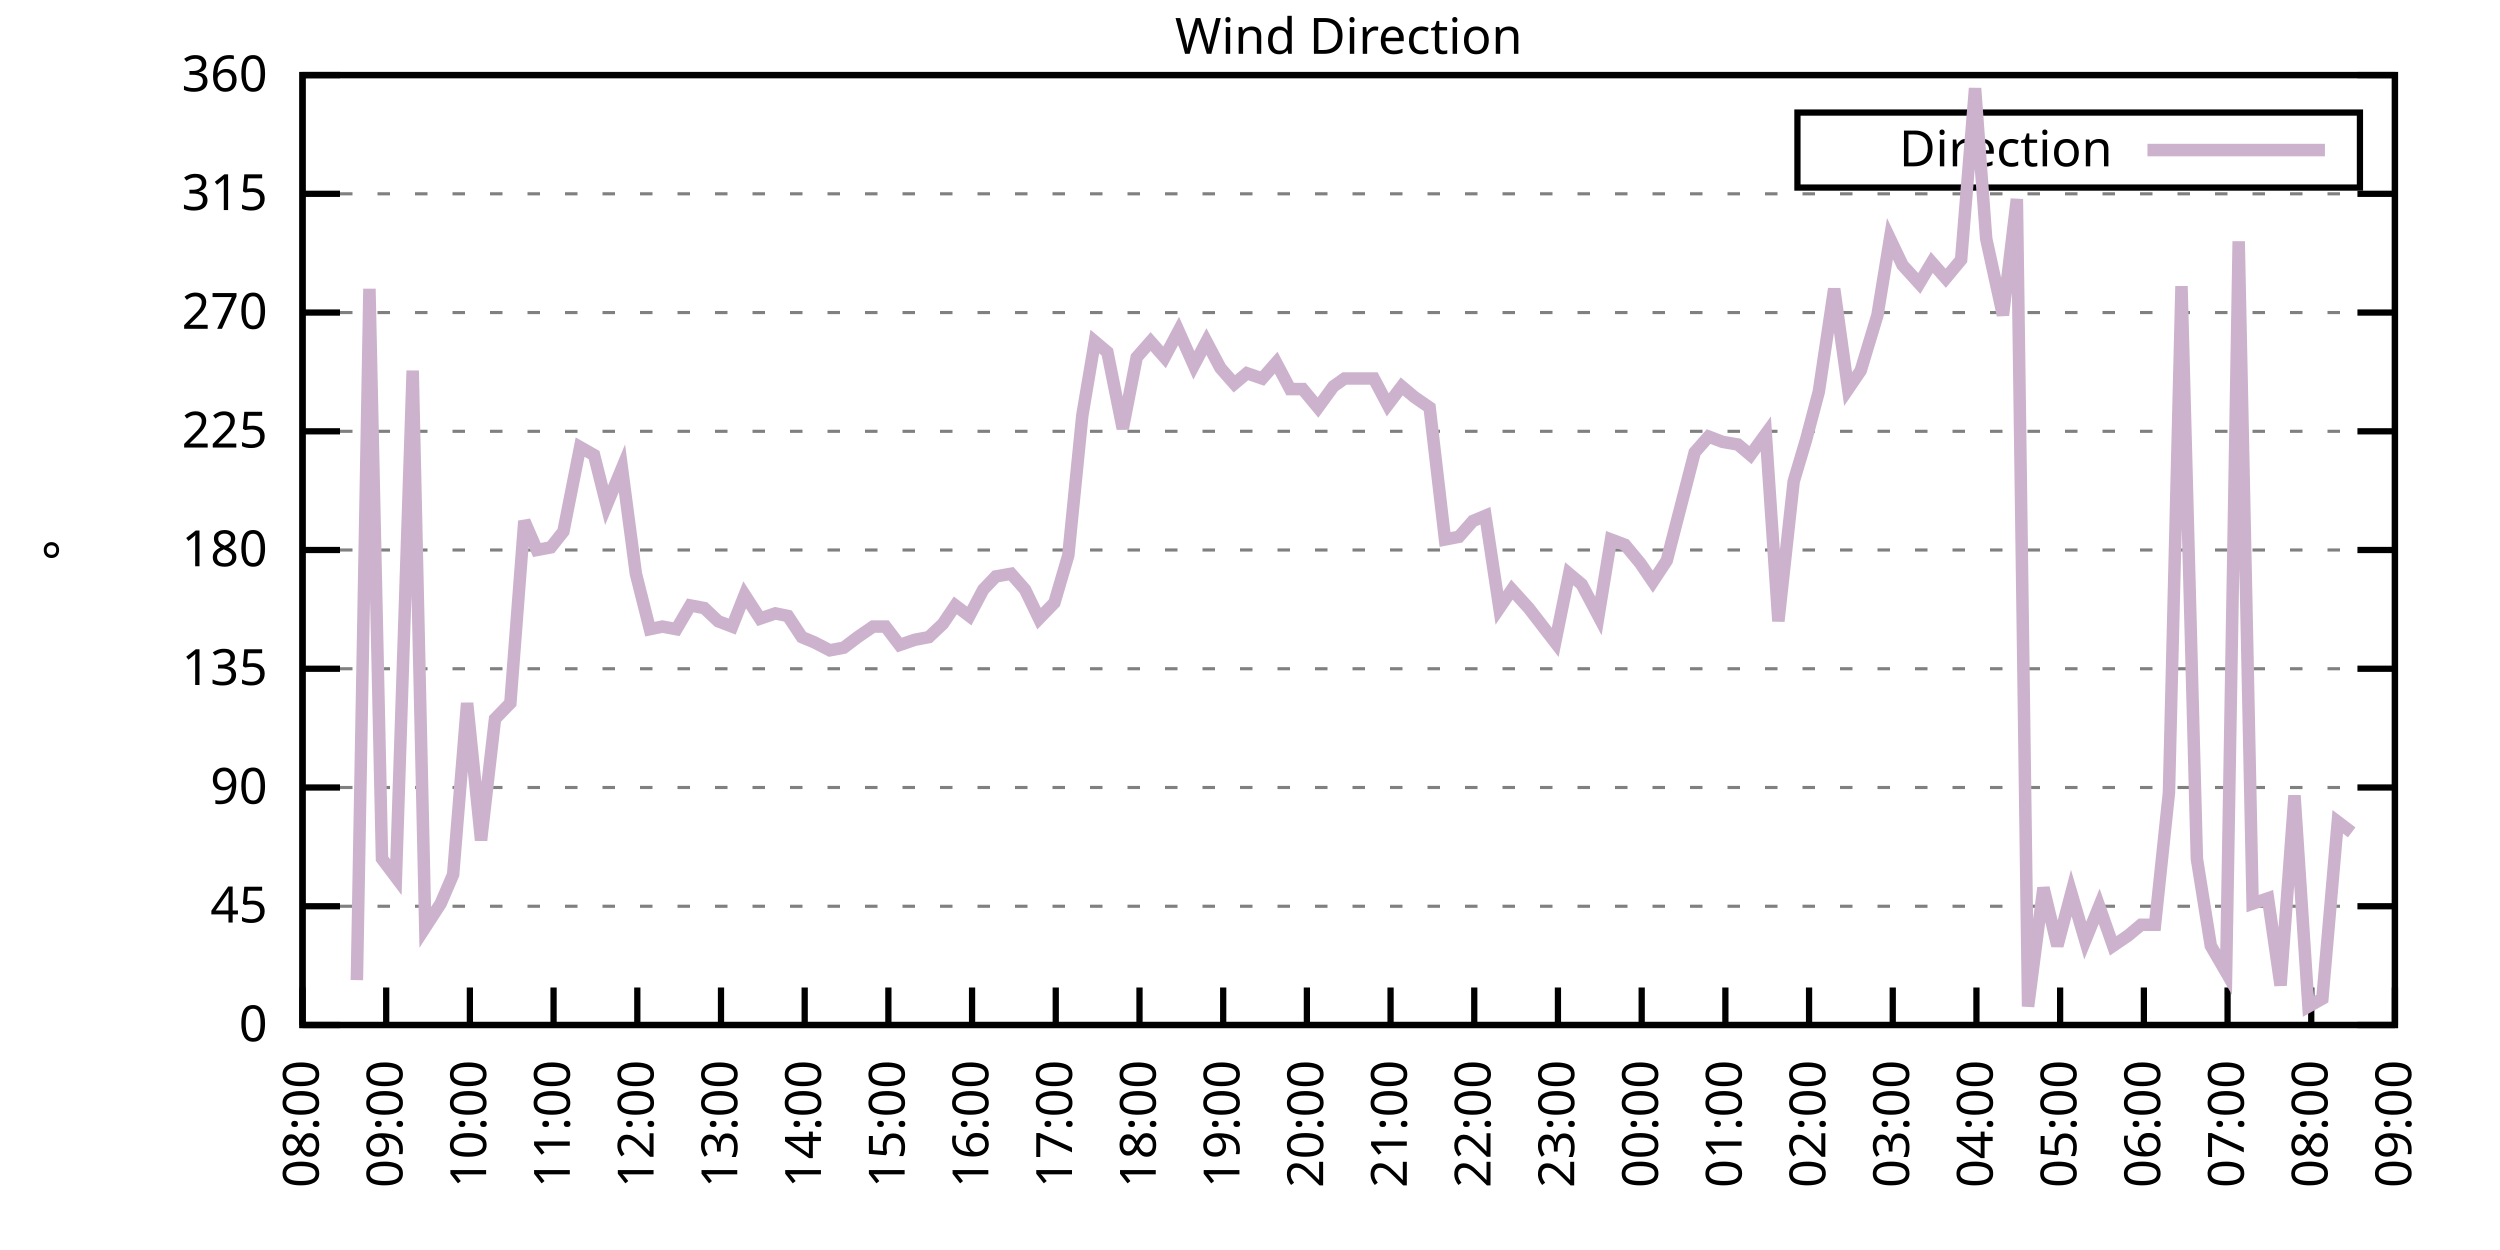
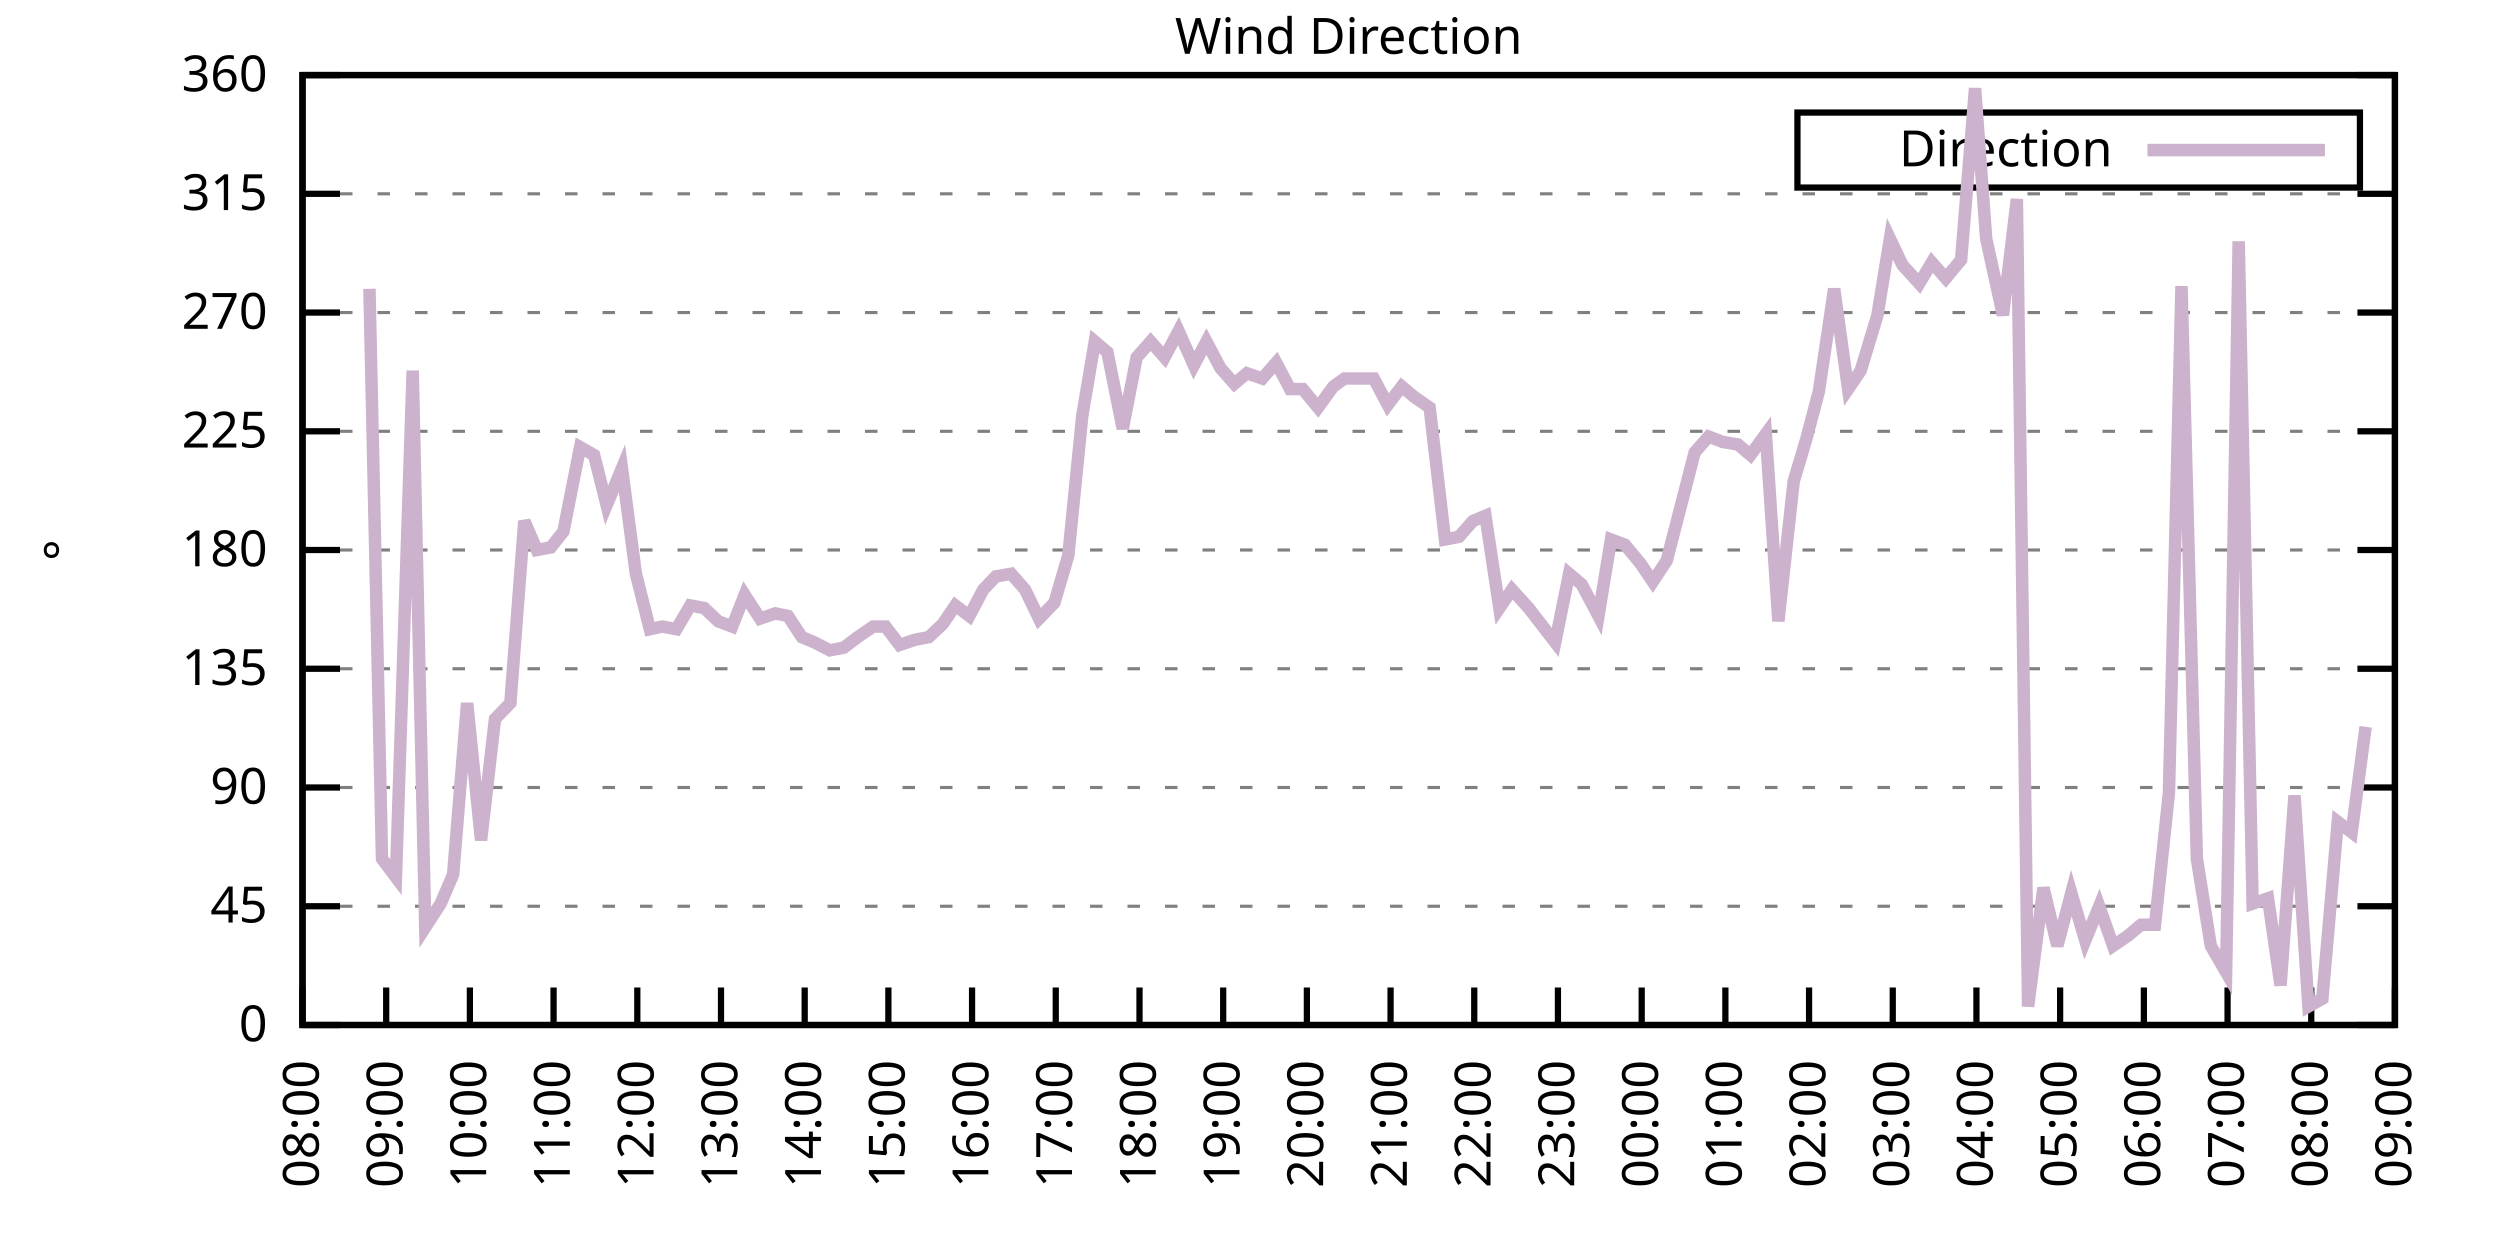
<svg xmlns="http://www.w3.org/2000/svg" xmlns:xlink="http://www.w3.org/1999/xlink" width="400" height="200" viewBox="0 0 400 200">
  <g id="gnuplot_canvas">
    <rect x="0" y="0" width="400" height="200" fill="none" />
    <defs>
      <circle id="gpDot" r="0.5" stroke-width="0.5" stroke="currentColor" />
      <path id="gpPt0" stroke-width="0.333" stroke="currentColor" d="M-1,0 h2 M0,-1 v2" />
      <path id="gpPt1" stroke-width="0.333" stroke="currentColor" d="M-1,-1 L1,1 M1,-1 L-1,1" />
      <path id="gpPt2" stroke-width="0.333" stroke="currentColor" d="M-1,0 L1,0 M0,-1 L0,1 M-1,-1 L1,1 M-1,1 L1,-1" />
      <rect id="gpPt3" stroke-width="0.333" stroke="currentColor" x="-1" y="-1" width="2" height="2" />
      <rect id="gpPt4" stroke-width="0.333" stroke="currentColor" fill="currentColor" x="-1" y="-1" width="2" height="2" />
      <circle id="gpPt5" stroke-width="0.333" stroke="currentColor" cx="0" cy="0" r="1" />
      <use xlink:href="#gpPt5" id="gpPt6" fill="currentColor" stroke="none" />
      <path id="gpPt7" stroke-width="0.333" stroke="currentColor" d="M0,-1.33 L-1.33,0.67 L1.33,0.67 z" />
      <use xlink:href="#gpPt7" id="gpPt8" fill="currentColor" stroke="none" />
      <use xlink:href="#gpPt7" id="gpPt9" stroke="currentColor" transform="rotate(180)" />
      <use xlink:href="#gpPt9" id="gpPt10" fill="currentColor" stroke="none" />
      <use xlink:href="#gpPt3" id="gpPt11" stroke="currentColor" transform="rotate(45)" />
      <use xlink:href="#gpPt11" id="gpPt12" fill="currentColor" stroke="none" />
      <path id="gpPt13" stroke-width="0.333" stroke="currentColor" d="M0,1.330 L1.265,0.411 L0.782,-1.067 L-0.782,-1.076 L-1.265,0.411 z" />
      <use xlink:href="#gpPt13" id="gpPt14" fill="currentColor" stroke="none" />
      <filter id="textbox" filterUnits="objectBoundingBox" x="0" y="0" height="1" width="1">
        <feFlood flood-color="white" flood-opacity="1" result="bgnd" />
        <feComposite in="SourceGraphic" in2="bgnd" operator="atop" />
      </filter>
      <filter id="greybox" filterUnits="objectBoundingBox" x="0" y="0" height="1" width="1">
        <feFlood flood-color="lightgrey" flood-opacity="1" result="grey" />
        <feComposite in="SourceGraphic" in2="grey" operator="atop" />
      </filter>
    </defs>
    <g fill="none" color="white" stroke="currentColor" stroke-width="1.00" stroke-linecap="butt" stroke-linejoin="miter">
</g>
    <g fill="none" color="black" stroke="currentColor" stroke-width="1.00" stroke-linecap="butt" stroke-linejoin="miter">
      <g stroke="none" shape-rendering="crispEdges">
        <polygon fill="rgb(255, 255, 255)" points="48.40,164.00 383.18,164.00 383.18,12.02 48.40,12.02 " />
      </g>
    </g>
    <g fill="none" color="black" stroke="currentColor" stroke-width="1.00" stroke-linecap="butt" stroke-linejoin="miter">
</g>
    <g fill="none" color="black" stroke="black" stroke-width="0.50" stroke-linecap="butt" stroke-linejoin="miter">
</g>
    <g fill="none" color="gray" stroke="currentColor" stroke-width="0.50" stroke-linecap="butt" stroke-linejoin="miter">
      <path stroke="gray" stroke-dasharray="2,4" class="gridline" d="M48.40,164.00 L383.19,164.00  " />
    </g>
    <g fill="none" color="gray" stroke="gray" stroke-width="1.00" stroke-linecap="butt" stroke-linejoin="miter">
</g>
    <g fill="none" color="black" stroke="currentColor" stroke-width="1.00" stroke-linecap="butt" stroke-linejoin="miter">
      <path stroke="black" d="M48.40,164.00 L54.40,164.00 M383.19,164.00 L377.19,164.00  " />
      <g transform="translate(42.80,166.60)" stroke="none" fill="black" font-family="Sans" font-size="8.00" text-anchor="end">
        <text>
          <tspan font-family="Sans"> 0</tspan>
        </text>
      </g>
    </g>
    <g fill="none" color="black" stroke="currentColor" stroke-width="1.00" stroke-linecap="butt" stroke-linejoin="miter">
</g>
    <g fill="none" color="black" stroke="black" stroke-width="0.50" stroke-linecap="butt" stroke-linejoin="miter">
</g>
    <g fill="none" color="gray" stroke="currentColor" stroke-width="0.50" stroke-linecap="butt" stroke-linejoin="miter">
      <path stroke="gray" stroke-dasharray="2,4" class="gridline" d="M48.40,145.00 L383.19,145.00  " />
    </g>
    <g fill="none" color="gray" stroke="gray" stroke-width="1.00" stroke-linecap="butt" stroke-linejoin="miter">
</g>
    <g fill="none" color="black" stroke="currentColor" stroke-width="1.00" stroke-linecap="butt" stroke-linejoin="miter">
      <path stroke="black" d="M48.40,145.00 L54.40,145.00 M383.19,145.00 L377.19,145.00  " />
      <g transform="translate(42.80,147.60)" stroke="none" fill="black" font-family="Sans" font-size="8.00" text-anchor="end">
        <text>
          <tspan font-family="Sans"> 45</tspan>
        </text>
      </g>
    </g>
    <g fill="none" color="black" stroke="currentColor" stroke-width="1.00" stroke-linecap="butt" stroke-linejoin="miter">
</g>
    <g fill="none" color="black" stroke="black" stroke-width="0.50" stroke-linecap="butt" stroke-linejoin="miter">
</g>
    <g fill="none" color="gray" stroke="currentColor" stroke-width="0.50" stroke-linecap="butt" stroke-linejoin="miter">
      <path stroke="gray" stroke-dasharray="2,4" class="gridline" d="M48.40,126.00 L383.19,126.00  " />
    </g>
    <g fill="none" color="gray" stroke="gray" stroke-width="1.00" stroke-linecap="butt" stroke-linejoin="miter">
</g>
    <g fill="none" color="black" stroke="currentColor" stroke-width="1.00" stroke-linecap="butt" stroke-linejoin="miter">
      <path stroke="black" d="M48.40,126.00 L54.40,126.00 M383.19,126.00 L377.19,126.00  " />
      <g transform="translate(42.80,128.60)" stroke="none" fill="black" font-family="Sans" font-size="8.00" text-anchor="end">
        <text>
          <tspan font-family="Sans"> 90</tspan>
        </text>
      </g>
    </g>
    <g fill="none" color="black" stroke="currentColor" stroke-width="1.00" stroke-linecap="butt" stroke-linejoin="miter">
</g>
    <g fill="none" color="black" stroke="black" stroke-width="0.50" stroke-linecap="butt" stroke-linejoin="miter">
</g>
    <g fill="none" color="gray" stroke="currentColor" stroke-width="0.50" stroke-linecap="butt" stroke-linejoin="miter">
      <path stroke="gray" stroke-dasharray="2,4" class="gridline" d="M48.40,107.00 L383.19,107.00  " />
    </g>
    <g fill="none" color="gray" stroke="gray" stroke-width="1.00" stroke-linecap="butt" stroke-linejoin="miter">
</g>
    <g fill="none" color="black" stroke="currentColor" stroke-width="1.00" stroke-linecap="butt" stroke-linejoin="miter">
      <path stroke="black" d="M48.40,107.00 L54.40,107.00 M383.19,107.00 L377.19,107.00  " />
      <g transform="translate(42.80,109.60)" stroke="none" fill="black" font-family="Sans" font-size="8.00" text-anchor="end">
        <text>
          <tspan font-family="Sans"> 135</tspan>
        </text>
      </g>
    </g>
    <g fill="none" color="black" stroke="currentColor" stroke-width="1.00" stroke-linecap="butt" stroke-linejoin="miter">
</g>
    <g fill="none" color="black" stroke="black" stroke-width="0.50" stroke-linecap="butt" stroke-linejoin="miter">
</g>
    <g fill="none" color="gray" stroke="currentColor" stroke-width="0.50" stroke-linecap="butt" stroke-linejoin="miter">
      <path stroke="gray" stroke-dasharray="2,4" class="gridline" d="M48.40,88.00 L383.19,88.00  " />
    </g>
    <g fill="none" color="gray" stroke="gray" stroke-width="1.00" stroke-linecap="butt" stroke-linejoin="miter">
</g>
    <g fill="none" color="black" stroke="currentColor" stroke-width="1.00" stroke-linecap="butt" stroke-linejoin="miter">
      <path stroke="black" d="M48.40,88.00 L54.40,88.00 M383.19,88.00 L377.19,88.00  " />
      <g transform="translate(42.80,90.60)" stroke="none" fill="black" font-family="Sans" font-size="8.00" text-anchor="end">
        <text>
          <tspan font-family="Sans"> 180</tspan>
        </text>
      </g>
    </g>
    <g fill="none" color="black" stroke="currentColor" stroke-width="1.00" stroke-linecap="butt" stroke-linejoin="miter">
</g>
    <g fill="none" color="black" stroke="black" stroke-width="0.50" stroke-linecap="butt" stroke-linejoin="miter">
</g>
    <g fill="none" color="gray" stroke="currentColor" stroke-width="0.50" stroke-linecap="butt" stroke-linejoin="miter">
      <path stroke="gray" stroke-dasharray="2,4" class="gridline" d="M48.40,69.01 L383.19,69.01  " />
    </g>
    <g fill="none" color="gray" stroke="gray" stroke-width="1.00" stroke-linecap="butt" stroke-linejoin="miter">
</g>
    <g fill="none" color="black" stroke="currentColor" stroke-width="1.00" stroke-linecap="butt" stroke-linejoin="miter">
      <path stroke="black" d="M48.40,69.01 L54.40,69.01 M383.19,69.01 L377.19,69.01  " />
      <g transform="translate(42.80,71.61)" stroke="none" fill="black" font-family="Sans" font-size="8.00" text-anchor="end">
        <text>
          <tspan font-family="Sans"> 225</tspan>
        </text>
      </g>
    </g>
    <g fill="none" color="black" stroke="currentColor" stroke-width="1.00" stroke-linecap="butt" stroke-linejoin="miter">
</g>
    <g fill="none" color="black" stroke="black" stroke-width="0.50" stroke-linecap="butt" stroke-linejoin="miter">
</g>
    <g fill="none" color="gray" stroke="currentColor" stroke-width="0.50" stroke-linecap="butt" stroke-linejoin="miter">
      <path stroke="gray" stroke-dasharray="2,4" class="gridline" d="M48.40,50.01 L383.19,50.01  " />
    </g>
    <g fill="none" color="gray" stroke="gray" stroke-width="1.00" stroke-linecap="butt" stroke-linejoin="miter">
</g>
    <g fill="none" color="black" stroke="currentColor" stroke-width="1.00" stroke-linecap="butt" stroke-linejoin="miter">
      <path stroke="black" d="M48.40,50.01 L54.40,50.01 M383.19,50.01 L377.19,50.01  " />
      <g transform="translate(42.80,52.61)" stroke="none" fill="black" font-family="Sans" font-size="8.00" text-anchor="end">
        <text>
          <tspan font-family="Sans"> 270</tspan>
        </text>
      </g>
    </g>
    <g fill="none" color="black" stroke="currentColor" stroke-width="1.00" stroke-linecap="butt" stroke-linejoin="miter">
</g>
    <g fill="none" color="black" stroke="black" stroke-width="0.50" stroke-linecap="butt" stroke-linejoin="miter">
</g>
    <g fill="none" color="gray" stroke="currentColor" stroke-width="0.50" stroke-linecap="butt" stroke-linejoin="miter">
      <path stroke="gray" stroke-dasharray="2,4" class="gridline" d="M48.40,31.01 L383.19,31.01  " />
    </g>
    <g fill="none" color="gray" stroke="gray" stroke-width="1.00" stroke-linecap="butt" stroke-linejoin="miter">
</g>
    <g fill="none" color="black" stroke="currentColor" stroke-width="1.00" stroke-linecap="butt" stroke-linejoin="miter">
      <path stroke="black" d="M48.40,31.01 L54.40,31.01 M383.19,31.01 L377.19,31.01  " />
      <g transform="translate(42.80,33.61)" stroke="none" fill="black" font-family="Sans" font-size="8.00" text-anchor="end">
        <text>
          <tspan font-family="Sans"> 315</tspan>
        </text>
      </g>
    </g>
    <g fill="none" color="black" stroke="currentColor" stroke-width="1.00" stroke-linecap="butt" stroke-linejoin="miter">
</g>
    <g fill="none" color="black" stroke="black" stroke-width="0.50" stroke-linecap="butt" stroke-linejoin="miter">
</g>
    <g fill="none" color="gray" stroke="currentColor" stroke-width="0.50" stroke-linecap="butt" stroke-linejoin="miter">
      <path stroke="gray" stroke-dasharray="2,4" class="gridline" d="M48.40,12.01 L383.19,12.01  " />
    </g>
    <g fill="none" color="gray" stroke="gray" stroke-width="1.00" stroke-linecap="butt" stroke-linejoin="miter">
</g>
    <g fill="none" color="black" stroke="currentColor" stroke-width="1.00" stroke-linecap="butt" stroke-linejoin="miter">
      <path stroke="black" d="M48.40,12.01 L54.40,12.01 M383.19,12.01 L377.19,12.01  " />
      <g transform="translate(42.80,14.61)" stroke="none" fill="black" font-family="Sans" font-size="8.00" text-anchor="end">
        <text>
          <tspan font-family="Sans"> 360</tspan>
        </text>
      </g>
    </g>
    <g fill="none" color="black" stroke="currentColor" stroke-width="1.00" stroke-linecap="butt" stroke-linejoin="miter">
      <path stroke="black" d="M48.40,164.00 L48.40,158.00  " />
      <g transform="translate(51.00,169.60) rotate(270.00)" stroke="none" fill="black" font-family="Sans" font-size="8.00" text-anchor="end">
        <text>
          <tspan font-family="Sans">08:00</tspan>
        </text>
      </g>
    </g>
    <g fill="none" color="black" stroke="currentColor" stroke-width="1.00" stroke-linecap="butt" stroke-linejoin="miter">
      <path stroke="black" d="M61.79,164.00 L61.79,158.00  " />
      <g transform="translate(64.39,169.60) rotate(270.00)" stroke="none" fill="black" font-family="Sans" font-size="8.00" text-anchor="end">
        <text>
          <tspan font-family="Sans">09:00</tspan>
        </text>
      </g>
    </g>
    <g fill="none" color="black" stroke="currentColor" stroke-width="1.00" stroke-linecap="butt" stroke-linejoin="miter">
      <path stroke="black" d="M75.18,164.00 L75.18,158.00  " />
      <g transform="translate(77.78,169.60) rotate(270.00)" stroke="none" fill="black" font-family="Sans" font-size="8.00" text-anchor="end">
        <text>
          <tspan font-family="Sans">10:00</tspan>
        </text>
      </g>
    </g>
    <g fill="none" color="black" stroke="currentColor" stroke-width="1.00" stroke-linecap="butt" stroke-linejoin="miter">
      <path stroke="black" d="M88.57,164.00 L88.57,158.00  " />
      <g transform="translate(91.17,169.60) rotate(270.00)" stroke="none" fill="black" font-family="Sans" font-size="8.00" text-anchor="end">
        <text>
          <tspan font-family="Sans">11:00</tspan>
        </text>
      </g>
    </g>
    <g fill="none" color="black" stroke="currentColor" stroke-width="1.00" stroke-linecap="butt" stroke-linejoin="miter">
      <path stroke="black" d="M101.97,164.00 L101.97,158.00  " />
      <g transform="translate(104.57,169.60) rotate(270.00)" stroke="none" fill="black" font-family="Sans" font-size="8.00" text-anchor="end">
        <text>
          <tspan font-family="Sans">12:00</tspan>
        </text>
      </g>
    </g>
    <g fill="none" color="black" stroke="currentColor" stroke-width="1.00" stroke-linecap="butt" stroke-linejoin="miter">
      <path stroke="black" d="M115.36,164.00 L115.36,158.00  " />
      <g transform="translate(117.96,169.60) rotate(270.00)" stroke="none" fill="black" font-family="Sans" font-size="8.00" text-anchor="end">
        <text>
          <tspan font-family="Sans">13:00</tspan>
        </text>
      </g>
    </g>
    <g fill="none" color="black" stroke="currentColor" stroke-width="1.00" stroke-linecap="butt" stroke-linejoin="miter">
      <path stroke="black" d="M128.75,164.00 L128.75,158.00  " />
      <g transform="translate(131.35,169.60) rotate(270.00)" stroke="none" fill="black" font-family="Sans" font-size="8.00" text-anchor="end">
        <text>
          <tspan font-family="Sans">14:00</tspan>
        </text>
      </g>
    </g>
    <g fill="none" color="black" stroke="currentColor" stroke-width="1.00" stroke-linecap="butt" stroke-linejoin="miter">
      <path stroke="black" d="M142.14,164.00 L142.14,158.00  " />
      <g transform="translate(144.74,169.60) rotate(270.00)" stroke="none" fill="black" font-family="Sans" font-size="8.00" text-anchor="end">
        <text>
          <tspan font-family="Sans">15:00</tspan>
        </text>
      </g>
    </g>
    <g fill="none" color="black" stroke="currentColor" stroke-width="1.00" stroke-linecap="butt" stroke-linejoin="miter">
      <path stroke="black" d="M155.53,164.00 L155.53,158.00  " />
      <g transform="translate(158.13,169.60) rotate(270.00)" stroke="none" fill="black" font-family="Sans" font-size="8.00" text-anchor="end">
        <text>
          <tspan font-family="Sans">16:00</tspan>
        </text>
      </g>
    </g>
    <g fill="none" color="black" stroke="currentColor" stroke-width="1.00" stroke-linecap="butt" stroke-linejoin="miter">
      <path stroke="black" d="M168.92,164.00 L168.92,158.00  " />
      <g transform="translate(171.52,169.60) rotate(270.00)" stroke="none" fill="black" font-family="Sans" font-size="8.00" text-anchor="end">
        <text>
          <tspan font-family="Sans">17:00</tspan>
        </text>
      </g>
    </g>
    <g fill="none" color="black" stroke="currentColor" stroke-width="1.00" stroke-linecap="butt" stroke-linejoin="miter">
      <path stroke="black" d="M182.32,164.00 L182.32,158.00  " />
      <g transform="translate(184.92,169.60) rotate(270.00)" stroke="none" fill="black" font-family="Sans" font-size="8.00" text-anchor="end">
        <text>
          <tspan font-family="Sans">18:00</tspan>
        </text>
      </g>
    </g>
    <g fill="none" color="black" stroke="currentColor" stroke-width="1.00" stroke-linecap="butt" stroke-linejoin="miter">
      <path stroke="black" d="M195.71,164.00 L195.71,158.00  " />
      <g transform="translate(198.31,169.60) rotate(270.00)" stroke="none" fill="black" font-family="Sans" font-size="8.00" text-anchor="end">
        <text>
          <tspan font-family="Sans">19:00</tspan>
        </text>
      </g>
    </g>
    <g fill="none" color="black" stroke="currentColor" stroke-width="1.00" stroke-linecap="butt" stroke-linejoin="miter">
      <path stroke="black" d="M209.10,164.00 L209.10,158.00  " />
      <g transform="translate(211.70,169.60) rotate(270.00)" stroke="none" fill="black" font-family="Sans" font-size="8.00" text-anchor="end">
        <text>
          <tspan font-family="Sans">20:00</tspan>
        </text>
      </g>
    </g>
    <g fill="none" color="black" stroke="currentColor" stroke-width="1.00" stroke-linecap="butt" stroke-linejoin="miter">
      <path stroke="black" d="M222.49,164.00 L222.49,158.00  " />
      <g transform="translate(225.09,169.60) rotate(270.00)" stroke="none" fill="black" font-family="Sans" font-size="8.00" text-anchor="end">
        <text>
          <tspan font-family="Sans">21:00</tspan>
        </text>
      </g>
    </g>
    <g fill="none" color="black" stroke="currentColor" stroke-width="1.00" stroke-linecap="butt" stroke-linejoin="miter">
      <path stroke="black" d="M235.88,164.00 L235.88,158.00  " />
      <g transform="translate(238.48,169.60) rotate(270.00)" stroke="none" fill="black" font-family="Sans" font-size="8.00" text-anchor="end">
        <text>
          <tspan font-family="Sans">22:00</tspan>
        </text>
      </g>
    </g>
    <g fill="none" color="black" stroke="currentColor" stroke-width="1.00" stroke-linecap="butt" stroke-linejoin="miter">
      <path stroke="black" d="M249.27,164.00 L249.27,158.00  " />
      <g transform="translate(251.87,169.60) rotate(270.00)" stroke="none" fill="black" font-family="Sans" font-size="8.00" text-anchor="end">
        <text>
          <tspan font-family="Sans">23:00</tspan>
        </text>
      </g>
    </g>
    <g fill="none" color="black" stroke="currentColor" stroke-width="1.00" stroke-linecap="butt" stroke-linejoin="miter">
      <path stroke="black" d="M262.67,164.00 L262.67,158.00  " />
      <g transform="translate(265.27,169.60) rotate(270.00)" stroke="none" fill="black" font-family="Sans" font-size="8.00" text-anchor="end">
        <text>
          <tspan font-family="Sans">00:00</tspan>
        </text>
      </g>
    </g>
    <g fill="none" color="black" stroke="currentColor" stroke-width="1.00" stroke-linecap="butt" stroke-linejoin="miter">
      <path stroke="black" d="M276.06,164.00 L276.06,158.00  " />
      <g transform="translate(278.66,169.60) rotate(270.00)" stroke="none" fill="black" font-family="Sans" font-size="8.00" text-anchor="end">
        <text>
          <tspan font-family="Sans">01:00</tspan>
        </text>
      </g>
    </g>
    <g fill="none" color="black" stroke="currentColor" stroke-width="1.00" stroke-linecap="butt" stroke-linejoin="miter">
      <path stroke="black" d="M289.45,164.00 L289.45,158.00  " />
      <g transform="translate(292.05,169.60) rotate(270.00)" stroke="none" fill="black" font-family="Sans" font-size="8.00" text-anchor="end">
        <text>
          <tspan font-family="Sans">02:00</tspan>
        </text>
      </g>
    </g>
    <g fill="none" color="black" stroke="currentColor" stroke-width="1.00" stroke-linecap="butt" stroke-linejoin="miter">
      <path stroke="black" d="M302.84,164.00 L302.84,158.00  " />
      <g transform="translate(305.44,169.60) rotate(270.00)" stroke="none" fill="black" font-family="Sans" font-size="8.00" text-anchor="end">
        <text>
          <tspan font-family="Sans">03:00</tspan>
        </text>
      </g>
    </g>
    <g fill="none" color="black" stroke="currentColor" stroke-width="1.00" stroke-linecap="butt" stroke-linejoin="miter">
      <path stroke="black" d="M316.23,164.00 L316.23,158.00  " />
      <g transform="translate(318.83,169.60) rotate(270.00)" stroke="none" fill="black" font-family="Sans" font-size="8.00" text-anchor="end">
        <text>
          <tspan font-family="Sans">04:00</tspan>
        </text>
      </g>
    </g>
    <g fill="none" color="black" stroke="currentColor" stroke-width="1.00" stroke-linecap="butt" stroke-linejoin="miter">
      <path stroke="black" d="M329.62,164.00 L329.62,158.00  " />
      <g transform="translate(332.22,169.60) rotate(270.00)" stroke="none" fill="black" font-family="Sans" font-size="8.00" text-anchor="end">
        <text>
          <tspan font-family="Sans">05:00</tspan>
        </text>
      </g>
    </g>
    <g fill="none" color="black" stroke="currentColor" stroke-width="1.00" stroke-linecap="butt" stroke-linejoin="miter">
      <path stroke="black" d="M343.02,164.00 L343.02,158.00  " />
      <g transform="translate(345.62,169.60) rotate(270.00)" stroke="none" fill="black" font-family="Sans" font-size="8.00" text-anchor="end">
        <text>
          <tspan font-family="Sans">06:00</tspan>
        </text>
      </g>
    </g>
    <g fill="none" color="black" stroke="currentColor" stroke-width="1.00" stroke-linecap="butt" stroke-linejoin="miter">
      <path stroke="black" d="M356.41,164.00 L356.41,158.00  " />
      <g transform="translate(359.01,169.60) rotate(270.00)" stroke="none" fill="black" font-family="Sans" font-size="8.00" text-anchor="end">
        <text>
          <tspan font-family="Sans">07:00</tspan>
        </text>
      </g>
    </g>
    <g fill="none" color="black" stroke="currentColor" stroke-width="1.00" stroke-linecap="butt" stroke-linejoin="miter">
      <path stroke="black" d="M369.80,164.00 L369.80,158.00  " />
      <g transform="translate(372.40,169.60) rotate(270.00)" stroke="none" fill="black" font-family="Sans" font-size="8.00" text-anchor="end">
        <text>
          <tspan font-family="Sans">08:00</tspan>
        </text>
      </g>
    </g>
    <g fill="none" color="black" stroke="currentColor" stroke-width="1.00" stroke-linecap="butt" stroke-linejoin="miter">
      <path stroke="black" d="M383.19,164.00 L383.19,158.00  " />
      <g transform="translate(385.79,169.60) rotate(270.00)" stroke="none" fill="black" font-family="Sans" font-size="8.00" text-anchor="end">
        <text>
          <tspan font-family="Sans">09:00</tspan>
        </text>
      </g>
    </g>
    <g fill="none" color="black" stroke="currentColor" stroke-width="1.00" stroke-linecap="butt" stroke-linejoin="miter">
</g>
    <g fill="none" color="black" stroke="currentColor" stroke-width="1.00" stroke-linecap="butt" stroke-linejoin="miter">
      <path stroke="black" d="M48.40,12.01 L48.40,164.00 L383.19,164.00 L383.19,12.01 L48.40,12.01 Z  " />
    </g>
    <g fill="none" color="black" stroke="currentColor" stroke-width="1.00" stroke-linecap="butt" stroke-linejoin="miter">
</g>
    <g fill="none" color="black" stroke="currentColor" stroke-width="1.00" stroke-linecap="butt" stroke-linejoin="miter">
      <path stroke="black" d="M287.59,30.01 L287.59,18.01 L377.59,18.01 L377.59,30.01 L287.59,30.01 Z  " />
    </g>
    <g id="Wind_direction_plot_1">
      <g fill="none" color="white" stroke="black" stroke-width="2.00" stroke-linecap="butt" stroke-linejoin="miter">
</g>
      <g fill="none" color="black" stroke="currentColor" stroke-width="2.00" stroke-linecap="butt" stroke-linejoin="miter">
        <g transform="translate(337.99,26.61)" stroke="none" fill="black" font-family="Sans" font-size="8.00" text-anchor="end">
          <text>
            <tspan font-family="Sans">Direction</tspan>
          </text>
        </g>
      </g>
      <g fill="none" color="black" stroke="currentColor" stroke-width="2.00" stroke-linecap="butt" stroke-linejoin="miter">
-         <path stroke="rgb(204, 178, 204)" d="M343.59,24.01 L371.99,24.01 M57.10,156.82 L59.11,46.21 L61.12,137.40 L63.35,140.36 L66.03,59.30 L68.04,148.38   L70.50,144.58 L72.50,139.93 L74.74,112.49 L76.97,134.45 L79.20,115.03 L81.66,112.49 L83.89,83.36 L85.90,88.00   L88.13,87.58 L90.14,85.05 L92.82,71.54 L95.05,72.81 L97.06,80.83 L99.51,74.92 L101.74,91.80 L103.98,100.67   L105.98,100.25 L108.22,100.67 L110.45,96.87 L112.68,97.29 L114.91,99.40 L117.14,100.25 L119.15,95.18 L121.61,98.98   L124.06,98.14 L126.07,98.56 L128.30,101.94 L130.31,102.78 L132.77,104.05 L135.00,103.63 L137.23,101.94 L139.69,100.25   L141.69,100.25 L143.93,103.20 L146.38,102.36 L148.61,101.94 L150.85,99.83 L152.85,96.87 L155.09,98.56 L157.32,94.34   L159.33,92.23 L161.78,91.80 L164.01,94.34 L166.25,98.98 L168.70,96.45 L170.93,88.85 L173.17,66.47 L175.17,54.65   L177.18,56.34 L179.64,68.58 L181.87,57.18 L184.10,54.65 L186.33,57.18 L188.57,52.96 L191.02,58.45 L193.03,54.65   L195.26,58.87 L197.49,61.41 L199.50,59.72 L201.96,60.56 L204.19,58.03 L206.42,62.25 L208.43,62.25 L210.88,65.21   L213.34,61.83 L215.13,60.56 L217.58,60.56 L219.81,60.56 L222.04,64.78 L224.28,61.83 L226.29,63.52 L228.74,65.21   L231.20,86.32 L233.43,85.89 L235.66,83.36 L237.67,82.52 L239.90,97.29 L241.91,94.34 L244.59,97.29 L248.83,102.78   L251.06,91.80 L253.07,93.49 L255.75,98.56 L257.76,86.32 L259.99,87.16 L262.44,90.12 L264.45,93.07 L266.68,89.69   L271.15,72.38 L273.38,69.85 L275.61,70.70 L278.07,71.12 L280.07,72.81 L282.53,69.43 L284.54,99.40 L286.99,77.03   L289.00,70.27 L291.01,62.67 L293.47,46.21 L295.70,62.25 L297.71,59.30 L300.39,50.43 L302.39,38.19 L304.40,42.41   L307.08,45.36 L309.09,41.99 L311.32,44.52 L313.78,41.56 L316.01,14.12 L317.79,38.19 L320.47,50.43 L322.70,31.85   L324.49,161.04 L326.95,142.05 L329.18,151.33 L331.41,142.89 L333.64,150.49 L335.87,145.00 L338.10,151.33 L340.56,149.65   L342.57,147.96 L344.80,147.96 L347.03,126.85 L349.04,45.79 L351.50,137.40 L353.73,151.33 L356.18,155.56 L358.19,38.61   L360.42,144.58 L362.88,143.73 L364.89,157.67 L367.12,127.27 L369.35,161.04 L371.58,159.78 L374.04,131.49 L376.27,133.18    " />
+         <path stroke="rgb(204, 178, 204)" d="M343.59,24.01 L371.99,24.01 M59.11,46.21 L61.12,137.40 L63.35,140.36 L66.03,59.30 L68.04,148.38 L70.50,144.58   L72.50,139.93 L74.74,112.49 L76.97,134.45 L79.20,115.03 L81.66,112.49 L83.89,83.36 L85.90,88.00 L88.13,87.58   L90.14,85.05 L92.82,71.54 L95.05,72.81 L97.06,80.83 L99.51,74.92 L101.74,91.80 L103.98,100.67 L105.98,100.25   L108.22,100.67 L110.45,96.87 L112.68,97.29 L114.91,99.40 L117.14,100.25 L119.15,95.18 L121.61,98.98 L124.06,98.14   L126.07,98.56 L128.30,101.94 L130.31,102.78 L132.77,104.05 L135.00,103.63 L137.23,101.94 L139.69,100.25 L141.69,100.25   L143.93,103.20 L146.38,102.36 L148.61,101.94 L150.85,99.83 L152.85,96.87 L155.09,98.56 L157.32,94.34 L159.33,92.23   L161.78,91.80 L164.01,94.34 L166.25,98.98 L168.70,96.45 L170.93,88.85 L173.17,66.47 L175.17,54.65 L177.18,56.34   L179.64,68.58 L181.87,57.18 L184.10,54.65 L186.33,57.18 L188.57,52.96 L191.02,58.45 L193.03,54.65 L195.26,58.87   L197.49,61.41 L199.50,59.72 L201.96,60.56 L204.19,58.03 L206.42,62.25 L208.43,62.25 L210.88,65.21 L213.34,61.83   L215.13,60.56 L217.58,60.56 L219.81,60.56 L222.04,64.78 L224.28,61.83 L226.29,63.52 L228.74,65.21 L231.20,86.32   L233.43,85.89 L235.66,83.36 L237.67,82.52 L239.90,97.29 L241.91,94.34 L244.59,97.29 L248.83,102.78 L251.06,91.80   L253.07,93.49 L255.75,98.56 L257.76,86.32 L259.99,87.16 L262.44,90.12 L264.45,93.07 L266.68,89.69 L271.15,72.38   L273.38,69.85 L275.61,70.70 L278.07,71.12 L280.07,72.81 L282.53,69.43 L284.54,99.40 L286.99,77.03 L289.00,70.27   L291.01,62.67 L293.47,46.21 L295.70,62.25 L297.71,59.30 L300.39,50.43 L302.39,38.19 L304.40,42.41 L307.08,45.36   L309.09,41.99 L311.32,44.52 L313.78,41.56 L316.01,14.12 L317.79,38.19 L320.47,50.43 L322.70,31.85 L324.49,161.04   L326.95,142.05 L329.18,151.33 L331.41,142.89 L333.64,150.49 L335.87,145.00 L338.10,151.33 L340.56,149.65 L342.57,147.96   L344.80,147.96 L347.03,126.85 L349.04,45.79 L351.50,137.40 L353.73,151.33 L356.18,155.56 L358.19,38.61 L360.42,144.58   L362.88,143.73 L364.89,157.67 L367.12,127.27 L369.35,161.04 L371.58,159.78 L374.04,131.49 L376.27,133.18 L378.50,116.29    " />
      </g>
    </g>
    <g fill="none" color="black" stroke="currentColor" stroke-width="2.00" stroke-linecap="butt" stroke-linejoin="miter">
</g>
    <g fill="none" color="black" stroke="black" stroke-width="1.00" stroke-linecap="butt" stroke-linejoin="miter">
</g>
    <g fill="none" color="black" stroke="currentColor" stroke-width="1.00" stroke-linecap="butt" stroke-linejoin="miter">
      <path stroke="black" d="M48.40,12.01 L48.40,164.00 L383.19,164.00 L383.19,12.01 L48.40,12.01 Z  " />
      <g transform="translate(12.80,88.01) rotate(270.00)" stroke="none" fill="black" font-family="Sans" font-size="8.00" text-anchor="middle">
        <text>
          <tspan font-family="Sans">°</tspan>
        </text>
      </g>
    </g>
    <g fill="none" color="black" stroke="currentColor" stroke-width="1.00" stroke-linecap="butt" stroke-linejoin="miter">
</g>
    <g fill="none" color="black" stroke="currentColor" stroke-width="1.00" stroke-linecap="butt" stroke-linejoin="miter">
      <g transform="translate(215.79,8.61)" stroke="none" fill="black" font-family="Sans" font-size="8.00" text-anchor="middle">
        <text>
          <tspan font-family="Sans">Wind Direction</tspan>
        </text>
      </g>
    </g>
    <g fill="none" color="black" stroke="currentColor" stroke-width="1.00" stroke-linecap="butt" stroke-linejoin="miter">
</g>
  </g>
</svg>
